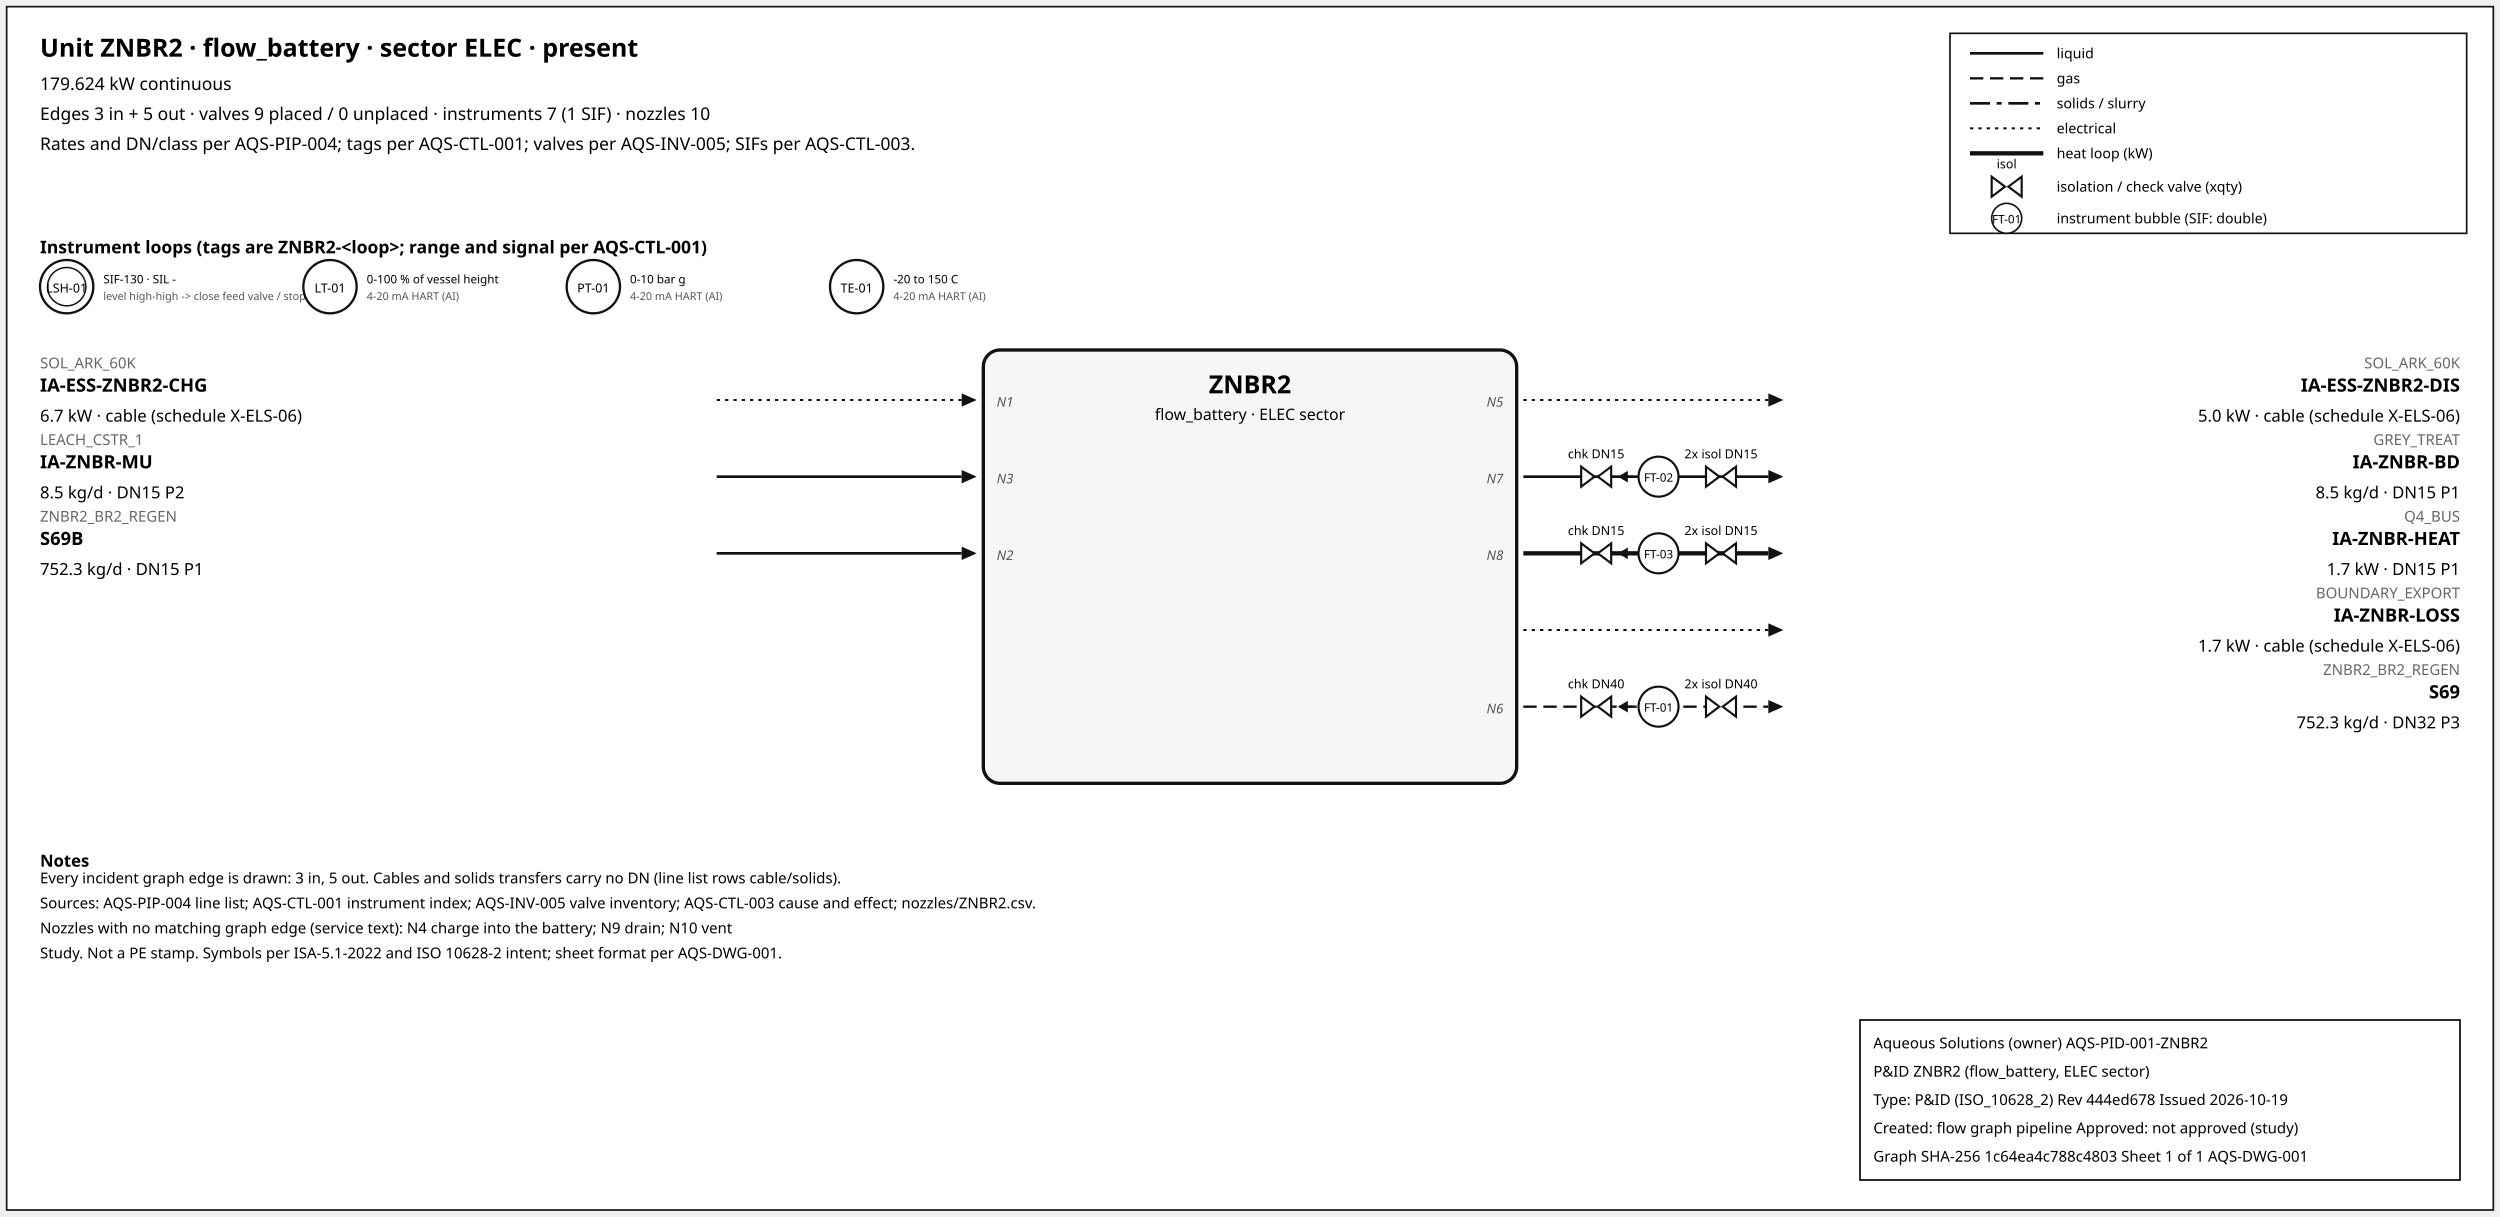
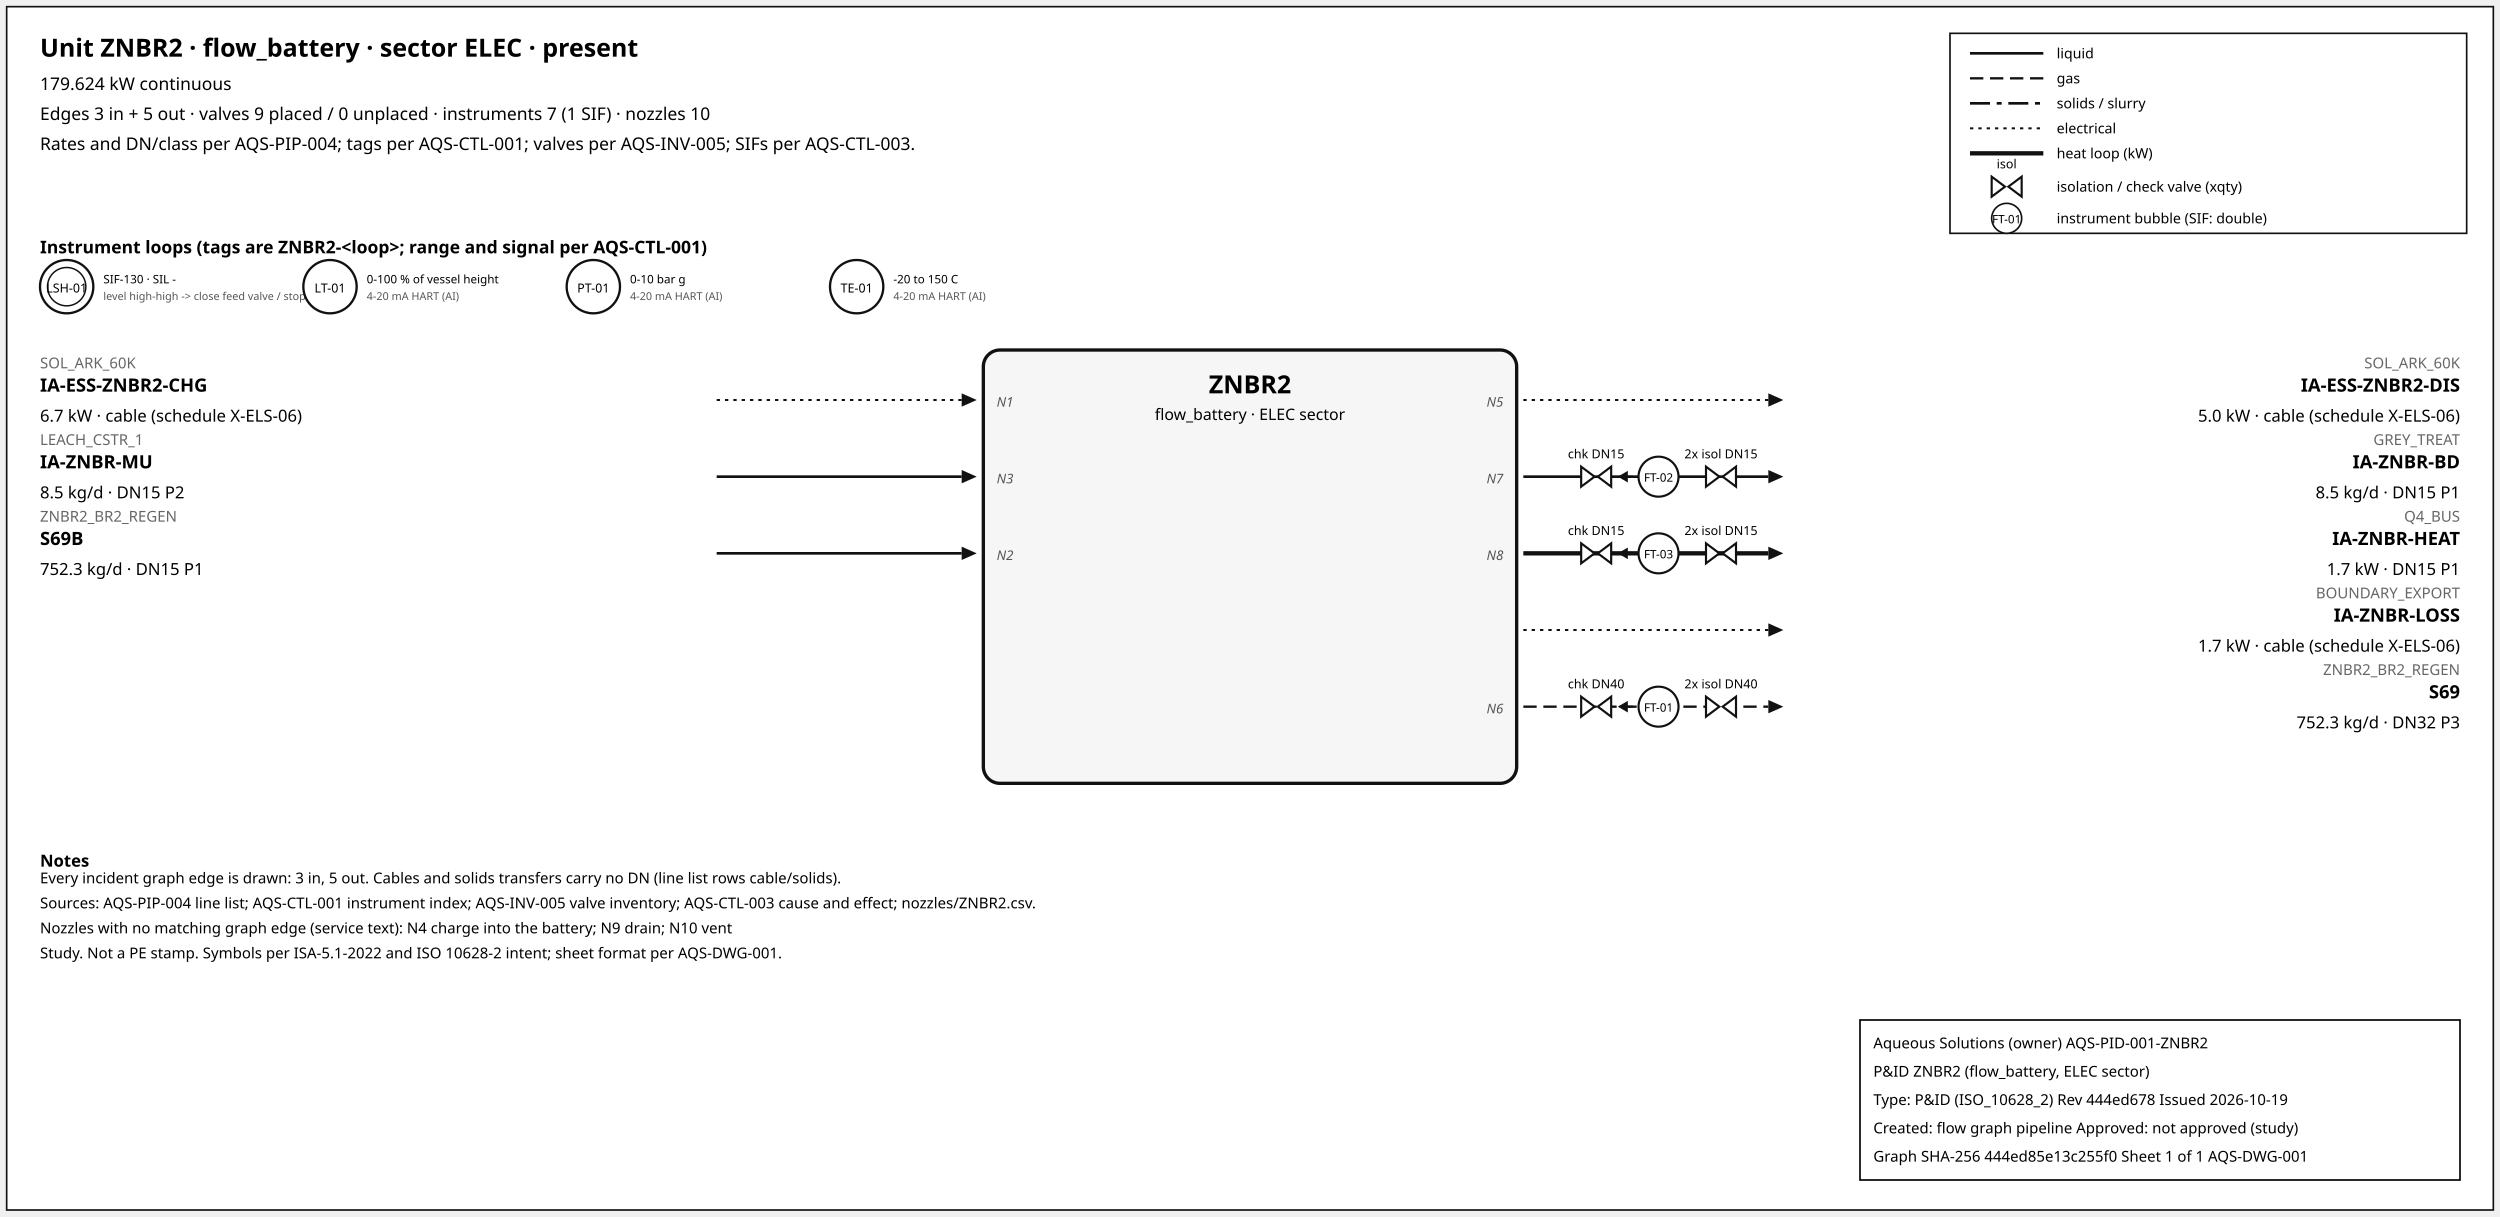
<svg xmlns="http://www.w3.org/2000/svg" width="1500" height="730" font-family="sans-serif">
  <rect x="4" y="4" width="1492" height="722" fill="white" stroke="#111" />
  <text x="24" y="34" font-size="15" font-weight="600">Unit ZNBR2 · flow_battery · sector ELEC · present</text>
  <text x="24" y="54" font-size="10.5">179.624 kW continuous</text>
  <text x="24" y="72" font-size="10.5">Edges 3 in + 5 out · valves 9 placed / 0 unplaced · instruments 7 (1 SIF) · nozzles 10</text>
  <text x="24" y="90" font-size="10.5">Rates and DN/class per AQS-PIP-004; tags per AQS-CTL-001; valves per AQS-INV-005; SIFs per AQS-CTL-003.</text>
  <rect x="1170" y="20" width="310" height="120" fill="white" stroke="#111" />
  <line x1="1182" y1="32" x2="1226" y2="32" stroke="#111" stroke-width="1.6" />
  <text x="1234" y="35" font-size="8.5">liquid</text>
  <line x1="1182" y1="47" x2="1226" y2="47" stroke="#111" stroke-width="1.4" stroke-dasharray="8,4" />
  <text x="1234" y="50" font-size="8.5">gas</text>
  <line x1="1182" y1="62" x2="1226" y2="62" stroke="#111" stroke-width="1.6" stroke-dasharray="12,4,3,4" />
  <text x="1234" y="65" font-size="8.5">solids / slurry</text>
  <line x1="1182" y1="77" x2="1226" y2="77" stroke="#111" stroke-width="1.2" stroke-dasharray="2,3" />
  <text x="1234" y="80" font-size="8.5">electrical</text>
  <line x1="1182" y1="92" x2="1226" y2="92" stroke="#111" stroke-width="2.6" />
  <text x="1234" y="95" font-size="8.5">heat loop (kW)</text>
  <path d="M 1195.0,106 L 1203.0,112 L 1195.0,118 Z M 1213.0,106 L 1205.0,112 L 1213.0,118 Z" fill="white" stroke="#111" stroke-width="1.3" />
  <text x="1204.0" y="101.0" font-size="7.5" text-anchor="middle">isol</text>
  <text x="1234" y="115" font-size="8.5">isolation / check valve (xqty)</text>
  <circle cx="1204" cy="131" r="9" fill="white" stroke="#111" />
  <text x="1204" y="134" font-size="7" text-anchor="middle">FT-01</text>
  <text x="1234" y="134" font-size="8.5">instrument bubble (SIF: double)</text>
  <text x="24" y="152" font-size="10.5" font-weight="600">Instrument loops (tags are ZNBR2-&lt;loop&gt;; range and signal per AQS-CTL-001)</text>
  <circle cx="40" cy="172" r="16" fill="white" stroke="#111" stroke-width="1.4" />
  <circle cx="40" cy="172" r="11.5" fill="none" stroke="#111" stroke-width="0.9" />
  <text x="40" y="175.5" font-size="7.5" text-anchor="middle">LSH-01</text>
  <text x="62" y="170" font-size="7">SIF-130 · SIL -</text>
  <text x="62" y="180" font-size="6.5" fill="#555">level high-high -&gt; close feed valve / stop f</text>
  <circle cx="198" cy="172" r="16" fill="white" stroke="#111" stroke-width="1.4" />
  <text x="198" y="175.5" font-size="7.5" text-anchor="middle">LT-01</text>
  <text x="220" y="170" font-size="7">0-100 % of vessel height</text>
  <text x="220" y="180" font-size="6.5" fill="#555">4-20 mA HART (AI)</text>
  <circle cx="356" cy="172" r="16" fill="white" stroke="#111" stroke-width="1.4" />
  <text x="356" y="175.5" font-size="7.5" text-anchor="middle">PT-01</text>
  <text x="378" y="170" font-size="7">0-10 bar g</text>
  <text x="378" y="180" font-size="6.5" fill="#555">4-20 mA HART (AI)</text>
  <circle cx="514" cy="172" r="16" fill="white" stroke="#111" stroke-width="1.4" />
  <text x="514" y="175.5" font-size="7.5" text-anchor="middle">TE-01</text>
  <text x="536" y="170" font-size="7">-20 to 150 C</text>
  <text x="536" y="180" font-size="6.5" fill="#555">4-20 mA HART (AI)</text>
  <rect x="590" y="210" width="320" height="260" rx="10" fill="#f6f6f6" stroke="#111" stroke-width="2" />
  <text x="750.0" y="236" font-size="15" font-weight="700" text-anchor="middle">ZNBR2</text>
  <text x="750.0" y="252" font-size="9.5" text-anchor="middle">flow_battery · ELEC sector</text>
  <line x1="430" y1="240" x2="577" y2="240" stroke="#111" stroke-width="1.2" stroke-dasharray="2,3" class="edge-in" />
  <polygon points="586,240 577,236 577,244" fill="#111" />
  <text x="24" y="221" font-size="9" fill="#666" text-anchor="start">SOL_ARK_60K</text>
  <text x="24" y="235" font-size="11" font-weight="600" text-anchor="start">IA-ESS-ZNBR2-CHG</text>
  <text x="24" y="253" font-size="10" text-anchor="start">6.7 kW · cable (schedule X-ELS-06)</text>
  <text x="598" y="244" font-size="8" font-style="italic" fill="#555" text-anchor="start">N1</text>
  <line x1="430" y1="286" x2="577" y2="286" stroke="#111" stroke-width="1.6" class="edge-in" />
  <polygon points="586,286 577,282 577,290" fill="#111" />
  <text x="24" y="267" font-size="9" fill="#666" text-anchor="start">LEACH_CSTR_1</text>
  <text x="24" y="281" font-size="11" font-weight="600" text-anchor="start">IA-ZNBR-MU</text>
  <text x="24" y="299" font-size="10" text-anchor="start">8.5 kg/d · DN15 P2</text>
  <text x="598" y="290" font-size="8" font-style="italic" fill="#555" text-anchor="start">N3</text>
  <line x1="430" y1="332" x2="577" y2="332" stroke="#111" stroke-width="1.6" class="edge-in" />
  <polygon points="586,332 577,328 577,336" fill="#111" />
  <text x="24" y="313" font-size="9" fill="#666" text-anchor="start">ZNBR2_BR2_REGEN</text>
  <text x="24" y="327" font-size="11" font-weight="600" text-anchor="start">S69B</text>
  <text x="24" y="345" font-size="10" text-anchor="start">752.3 kg/d · DN15 P1</text>
  <text x="598" y="336" font-size="8" font-style="italic" fill="#555" text-anchor="start">N2</text>
  <line x1="914" y1="240" x2="1061" y2="240" stroke="#111" stroke-width="1.2" stroke-dasharray="2,3" class="edge-out" />
  <polygon points="1070,240 1061,236 1061,244" fill="#111" />
  <text x="1476" y="221" font-size="9" fill="#666" text-anchor="end">SOL_ARK_60K</text>
  <text x="1476" y="235" font-size="11" font-weight="600" text-anchor="end">IA-ESS-ZNBR2-DIS</text>
  <text x="1476" y="253" font-size="10" text-anchor="end">5.0 kW · cable (schedule X-ELS-06)</text>
  <text x="902" y="244" font-size="8" font-style="italic" fill="#555" text-anchor="end">N5</text>
  <line x1="914" y1="286" x2="1061" y2="286" stroke="#111" stroke-width="1.6" class="edge-out" />
  <polygon points="1070,286 1061,282 1061,290" fill="#111" />
  <text x="1476" y="267" font-size="9" fill="#666" text-anchor="end">GREY_TREAT</text>
  <text x="1476" y="281" font-size="11" font-weight="600" text-anchor="end">IA-ZNBR-BD</text>
  <text x="1476" y="299" font-size="10" text-anchor="end">8.5 kg/d · DN15 P1</text>
  <text x="902" y="290" font-size="8" font-style="italic" fill="#555" text-anchor="end">N7</text>
  <line x1="979.7" y1="286" x2="971.7" y2="286" stroke="#111" stroke-width="1.2" />
  <polygon points="970.7,286 976.7,282.5 976.7,289.5" fill="#111" />
  <path d="M 948.7,280 L 956.7,286 L 948.7,292 Z M 966.7,280 L 958.7,286 L 966.7,292 Z" fill="white" stroke="#111" stroke-width="1.3" />
  <text x="957.7" y="275.0" font-size="7.5" text-anchor="middle">chk DN15</text>
  <path d="M 1023.6,280 L 1031.6,286 L 1023.6,292 Z M 1041.6,280 L 1033.6,286 L 1041.6,292 Z" fill="white" stroke="#111" stroke-width="1.3" />
  <text x="1032.6" y="275.0" font-size="7.5" text-anchor="middle">2x isol DN15</text>
  <circle cx="995.12" cy="286" r="12" fill="white" stroke="#111" stroke-width="1.3" />
  <text x="995.12" y="289" font-size="7" text-anchor="middle">FT-02</text>
  <line x1="914" y1="332" x2="1061" y2="332" stroke="#111" stroke-width="2.6" class="edge-out" />
  <polygon points="1070,332 1061,328 1061,336" fill="#111" />
  <text x="1476" y="313" font-size="9" fill="#666" text-anchor="end">Q4_BUS</text>
  <text x="1476" y="327" font-size="11" font-weight="600" text-anchor="end">IA-ZNBR-HEAT</text>
  <text x="1476" y="345" font-size="10" text-anchor="end">1.7 kW · DN15 P1</text>
  <text x="902" y="336" font-size="8" font-style="italic" fill="#555" text-anchor="end">N8</text>
  <line x1="979.7" y1="332" x2="971.7" y2="332" stroke="#111" stroke-width="1.2" />
  <polygon points="970.7,332 976.7,328.5 976.7,335.5" fill="#111" />
  <path d="M 948.7,326 L 956.7,332 L 948.7,338 Z M 966.7,326 L 958.7,332 L 966.7,338 Z" fill="white" stroke="#111" stroke-width="1.3" />
  <text x="957.7" y="321.0" font-size="7.5" text-anchor="middle">chk DN15</text>
  <path d="M 1023.6,326 L 1031.6,332 L 1023.6,338 Z M 1041.6,326 L 1033.6,332 L 1041.6,338 Z" fill="white" stroke="#111" stroke-width="1.3" />
  <text x="1032.6" y="321.0" font-size="7.5" text-anchor="middle">2x isol DN15</text>
  <circle cx="995.12" cy="332" r="12" fill="white" stroke="#111" stroke-width="1.3" />
  <text x="995.12" y="335" font-size="7" text-anchor="middle">FT-03</text>
  <line x1="914" y1="378" x2="1061" y2="378" stroke="#111" stroke-width="1.2" stroke-dasharray="2,3" class="edge-out" />
  <polygon points="1070,378 1061,374 1061,382" fill="#111" />
  <text x="1476" y="359" font-size="9" fill="#666" text-anchor="end">BOUNDARY_EXPORT</text>
  <text x="1476" y="373" font-size="11" font-weight="600" text-anchor="end">IA-ZNBR-LOSS</text>
  <text x="1476" y="391" font-size="10" text-anchor="end">1.7 kW · cable (schedule X-ELS-06)</text>
  <line x1="914" y1="424" x2="1061" y2="424" stroke="#111" stroke-width="1.4" stroke-dasharray="8,4" class="edge-out" />
  <polygon points="1070,424 1061,420 1061,428" fill="#111" />
  <text x="1476" y="405" font-size="9" fill="#666" text-anchor="end">ZNBR2_BR2_REGEN</text>
  <text x="1476" y="419" font-size="11" font-weight="600" text-anchor="end">S69</text>
  <text x="1476" y="437" font-size="10" text-anchor="end">752.3 kg/d · DN32 P3</text>
  <text x="902" y="428" font-size="8" font-style="italic" fill="#555" text-anchor="end">N6</text>
  <line x1="979.7" y1="424" x2="971.7" y2="424" stroke="#111" stroke-width="1.2" />
  <polygon points="970.7,424 976.7,420.5 976.7,427.5" fill="#111" />
  <path d="M 948.7,418 L 956.7,424 L 948.7,430 Z M 966.7,418 L 958.7,424 L 966.7,430 Z" fill="white" stroke="#111" stroke-width="1.3" />
  <text x="957.7" y="413.0" font-size="7.5" text-anchor="middle">chk DN40</text>
  <path d="M 1023.6,418 L 1031.6,424 L 1023.6,430 Z M 1041.6,418 L 1033.6,424 L 1041.6,430 Z" fill="white" stroke="#111" stroke-width="1.3" />
  <text x="1032.6" y="413.0" font-size="7.5" text-anchor="middle">2x isol DN40</text>
  <circle cx="995.12" cy="424" r="12" fill="white" stroke="#111" stroke-width="1.3" />
  <text x="995.12" y="427" font-size="7" text-anchor="middle">FT-01</text>
  <text x="24" y="520" font-size="10" font-weight="600">Notes</text>
  <text x="24" y="530" font-size="9">Every incident graph edge is drawn: 3 in, 5 out. Cables and solids transfers carry no DN (line list rows cable/solids).</text>
  <text x="24" y="545" font-size="9">Sources: AQS-PIP-004 line list; AQS-CTL-001 instrument index; AQS-INV-005 valve inventory; AQS-CTL-003 cause and effect; nozzles/ZNBR2.csv.</text>
  <text x="24" y="560" font-size="9">Nozzles with no matching graph edge (service text): N4 charge into the battery; N9 drain; N10 vent</text>
  <text x="24" y="575" font-size="9">Study. Not a PE stamp. Symbols per ISA-5.1-2022 and ISO 10628-2 intent; sheet format per AQS-DWG-001.</text>
  <g id="aqs-title-block">
    <rect x="1116" y="612" width="360" height="96" fill="white" stroke="black" stroke-width="1" />
    <text x="1124" y="629" font-size="9">Aqueous Solutions (owner)   AQS-PID-001-ZNBR2</text>
    <text x="1124" y="646" font-size="9">P&amp;ID ZNBR2 (flow_battery, ELEC sector)</text>
    <text x="1124" y="663" font-size="9">Type: P&amp;ID (ISO_10628_2)   Rev 444ed678   Issued 2026-10-19</text>
    <text x="1124" y="680" font-size="9">Created: flow graph pipeline   Approved: not approved (study)</text>
-     <text x="1124" y="697" font-size="9">Graph SHA-256 1c64ea4c788c4803   Sheet 1 of 1   AQS-DWG-001</text>
+     <text x="1124" y="697" font-size="9">Graph SHA-256 444ed85e13c255f0   Sheet 1 of 1   AQS-DWG-001</text>
  </g>
</svg>
